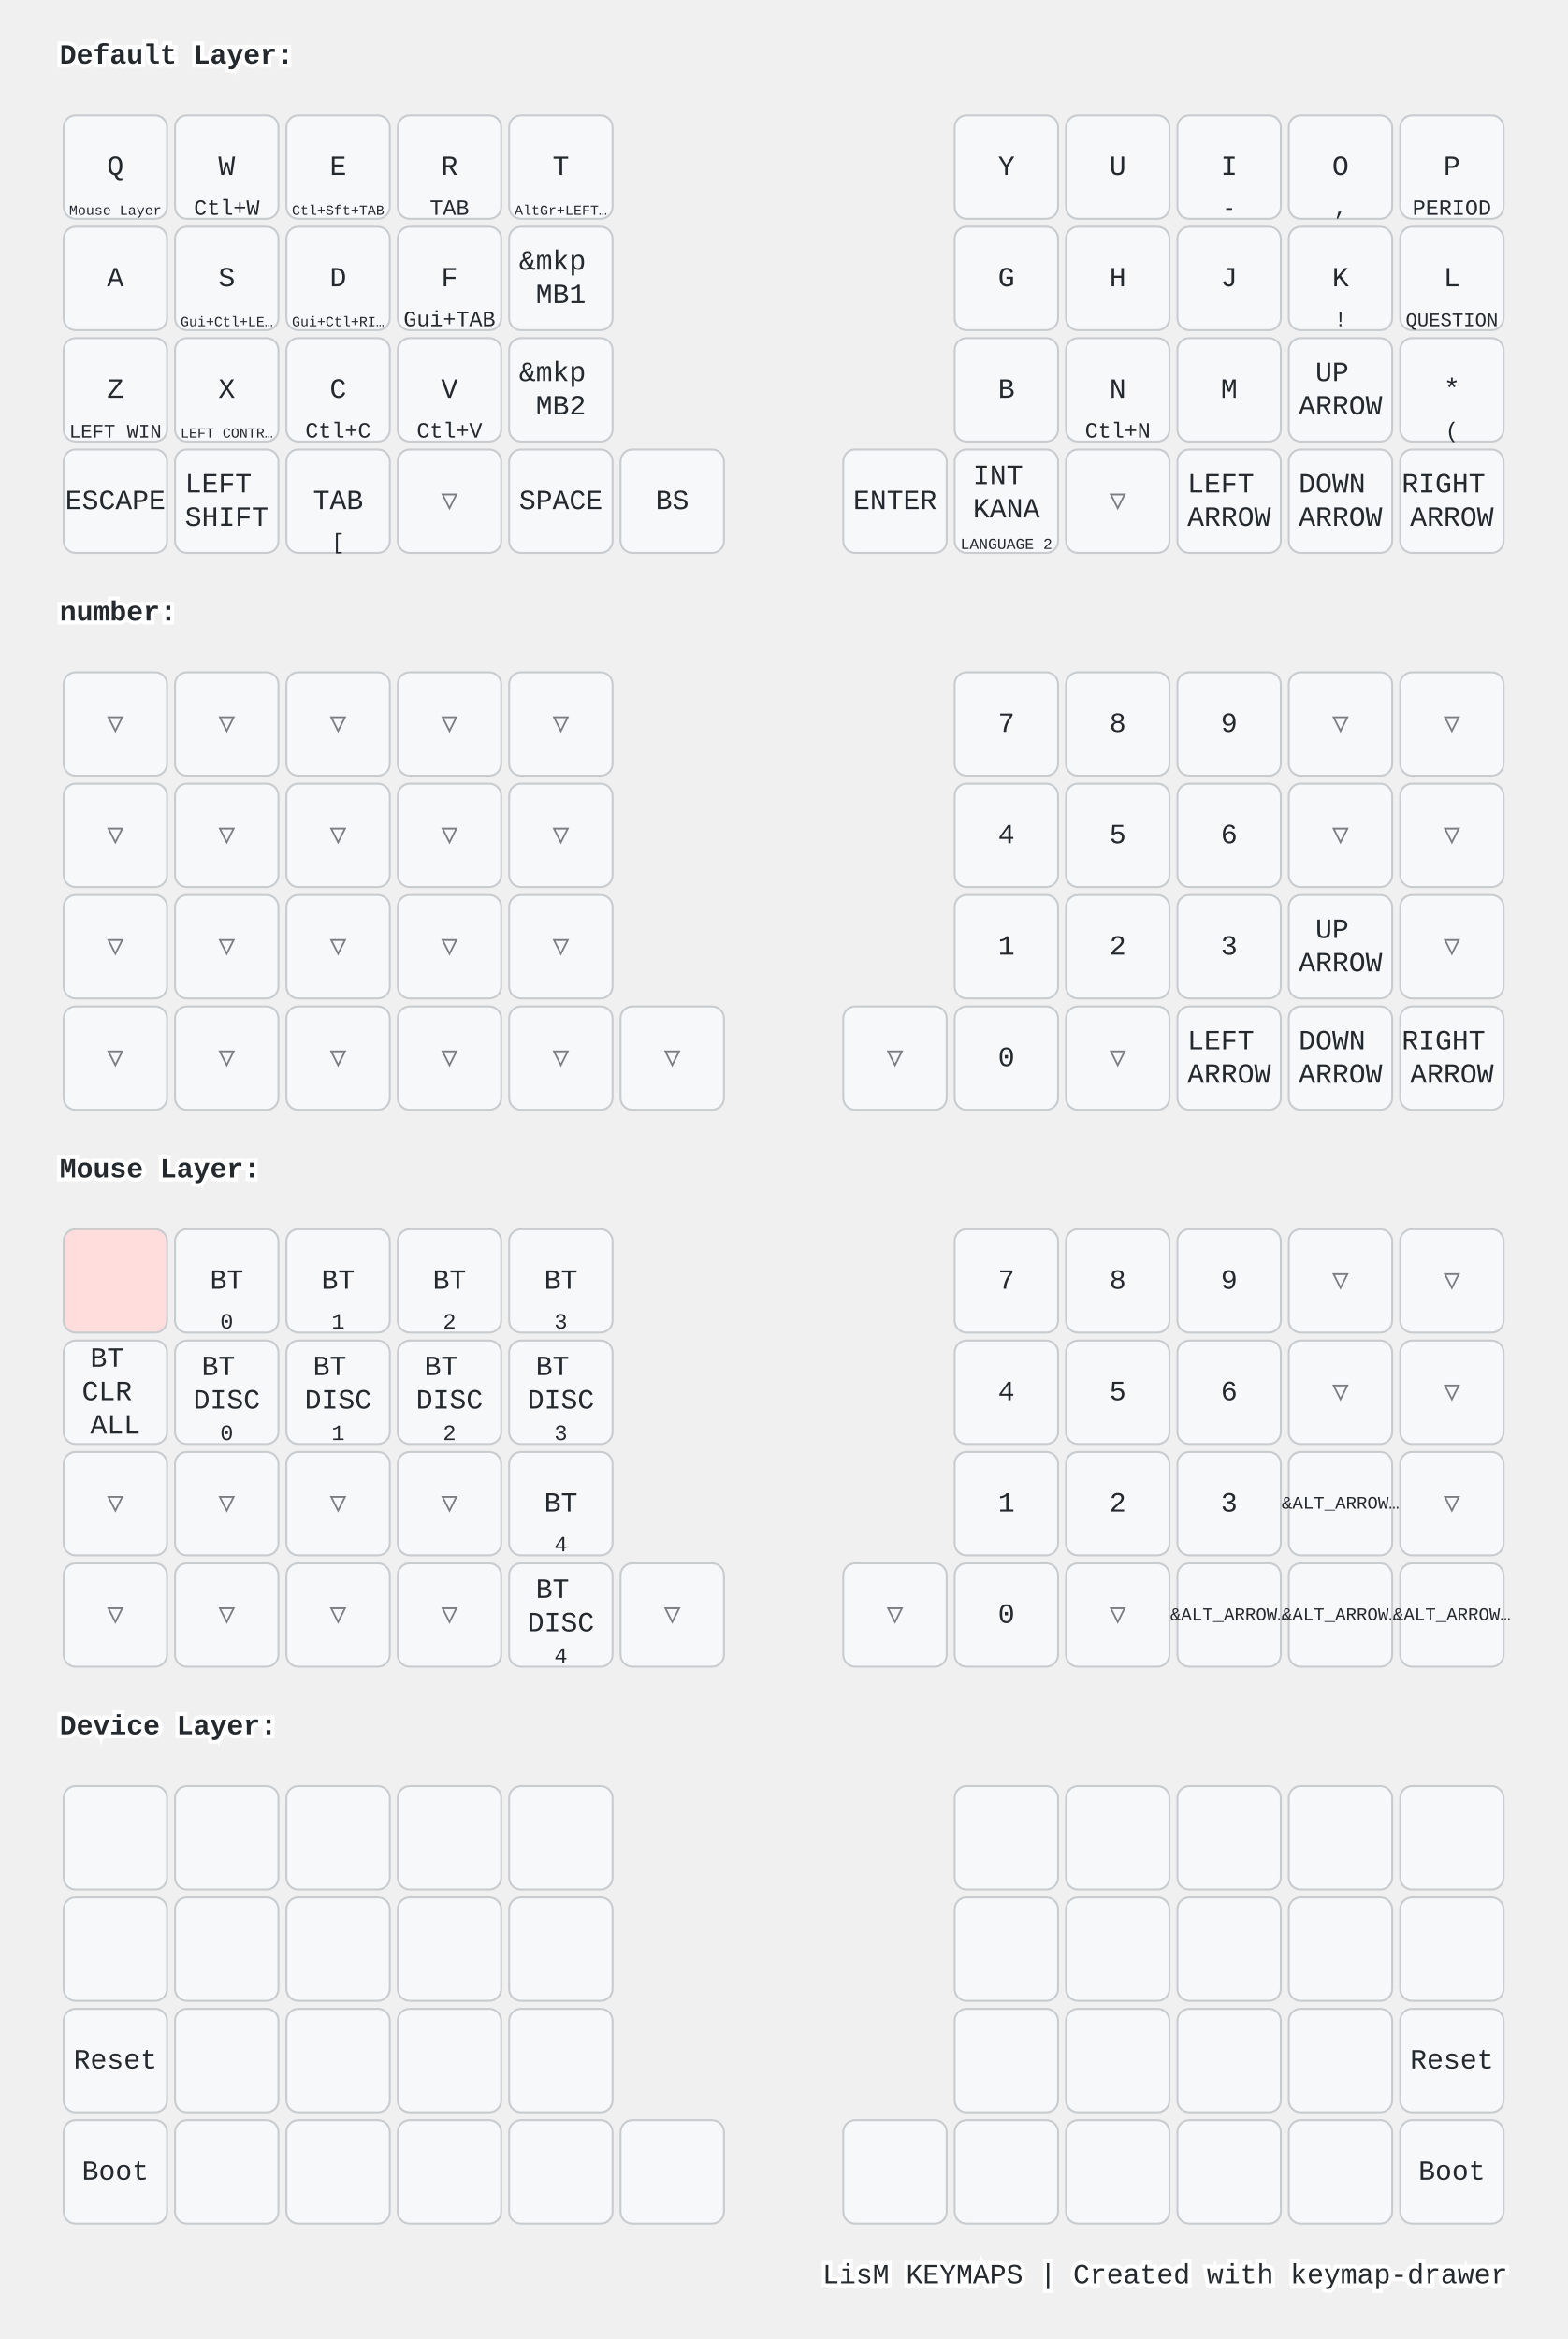
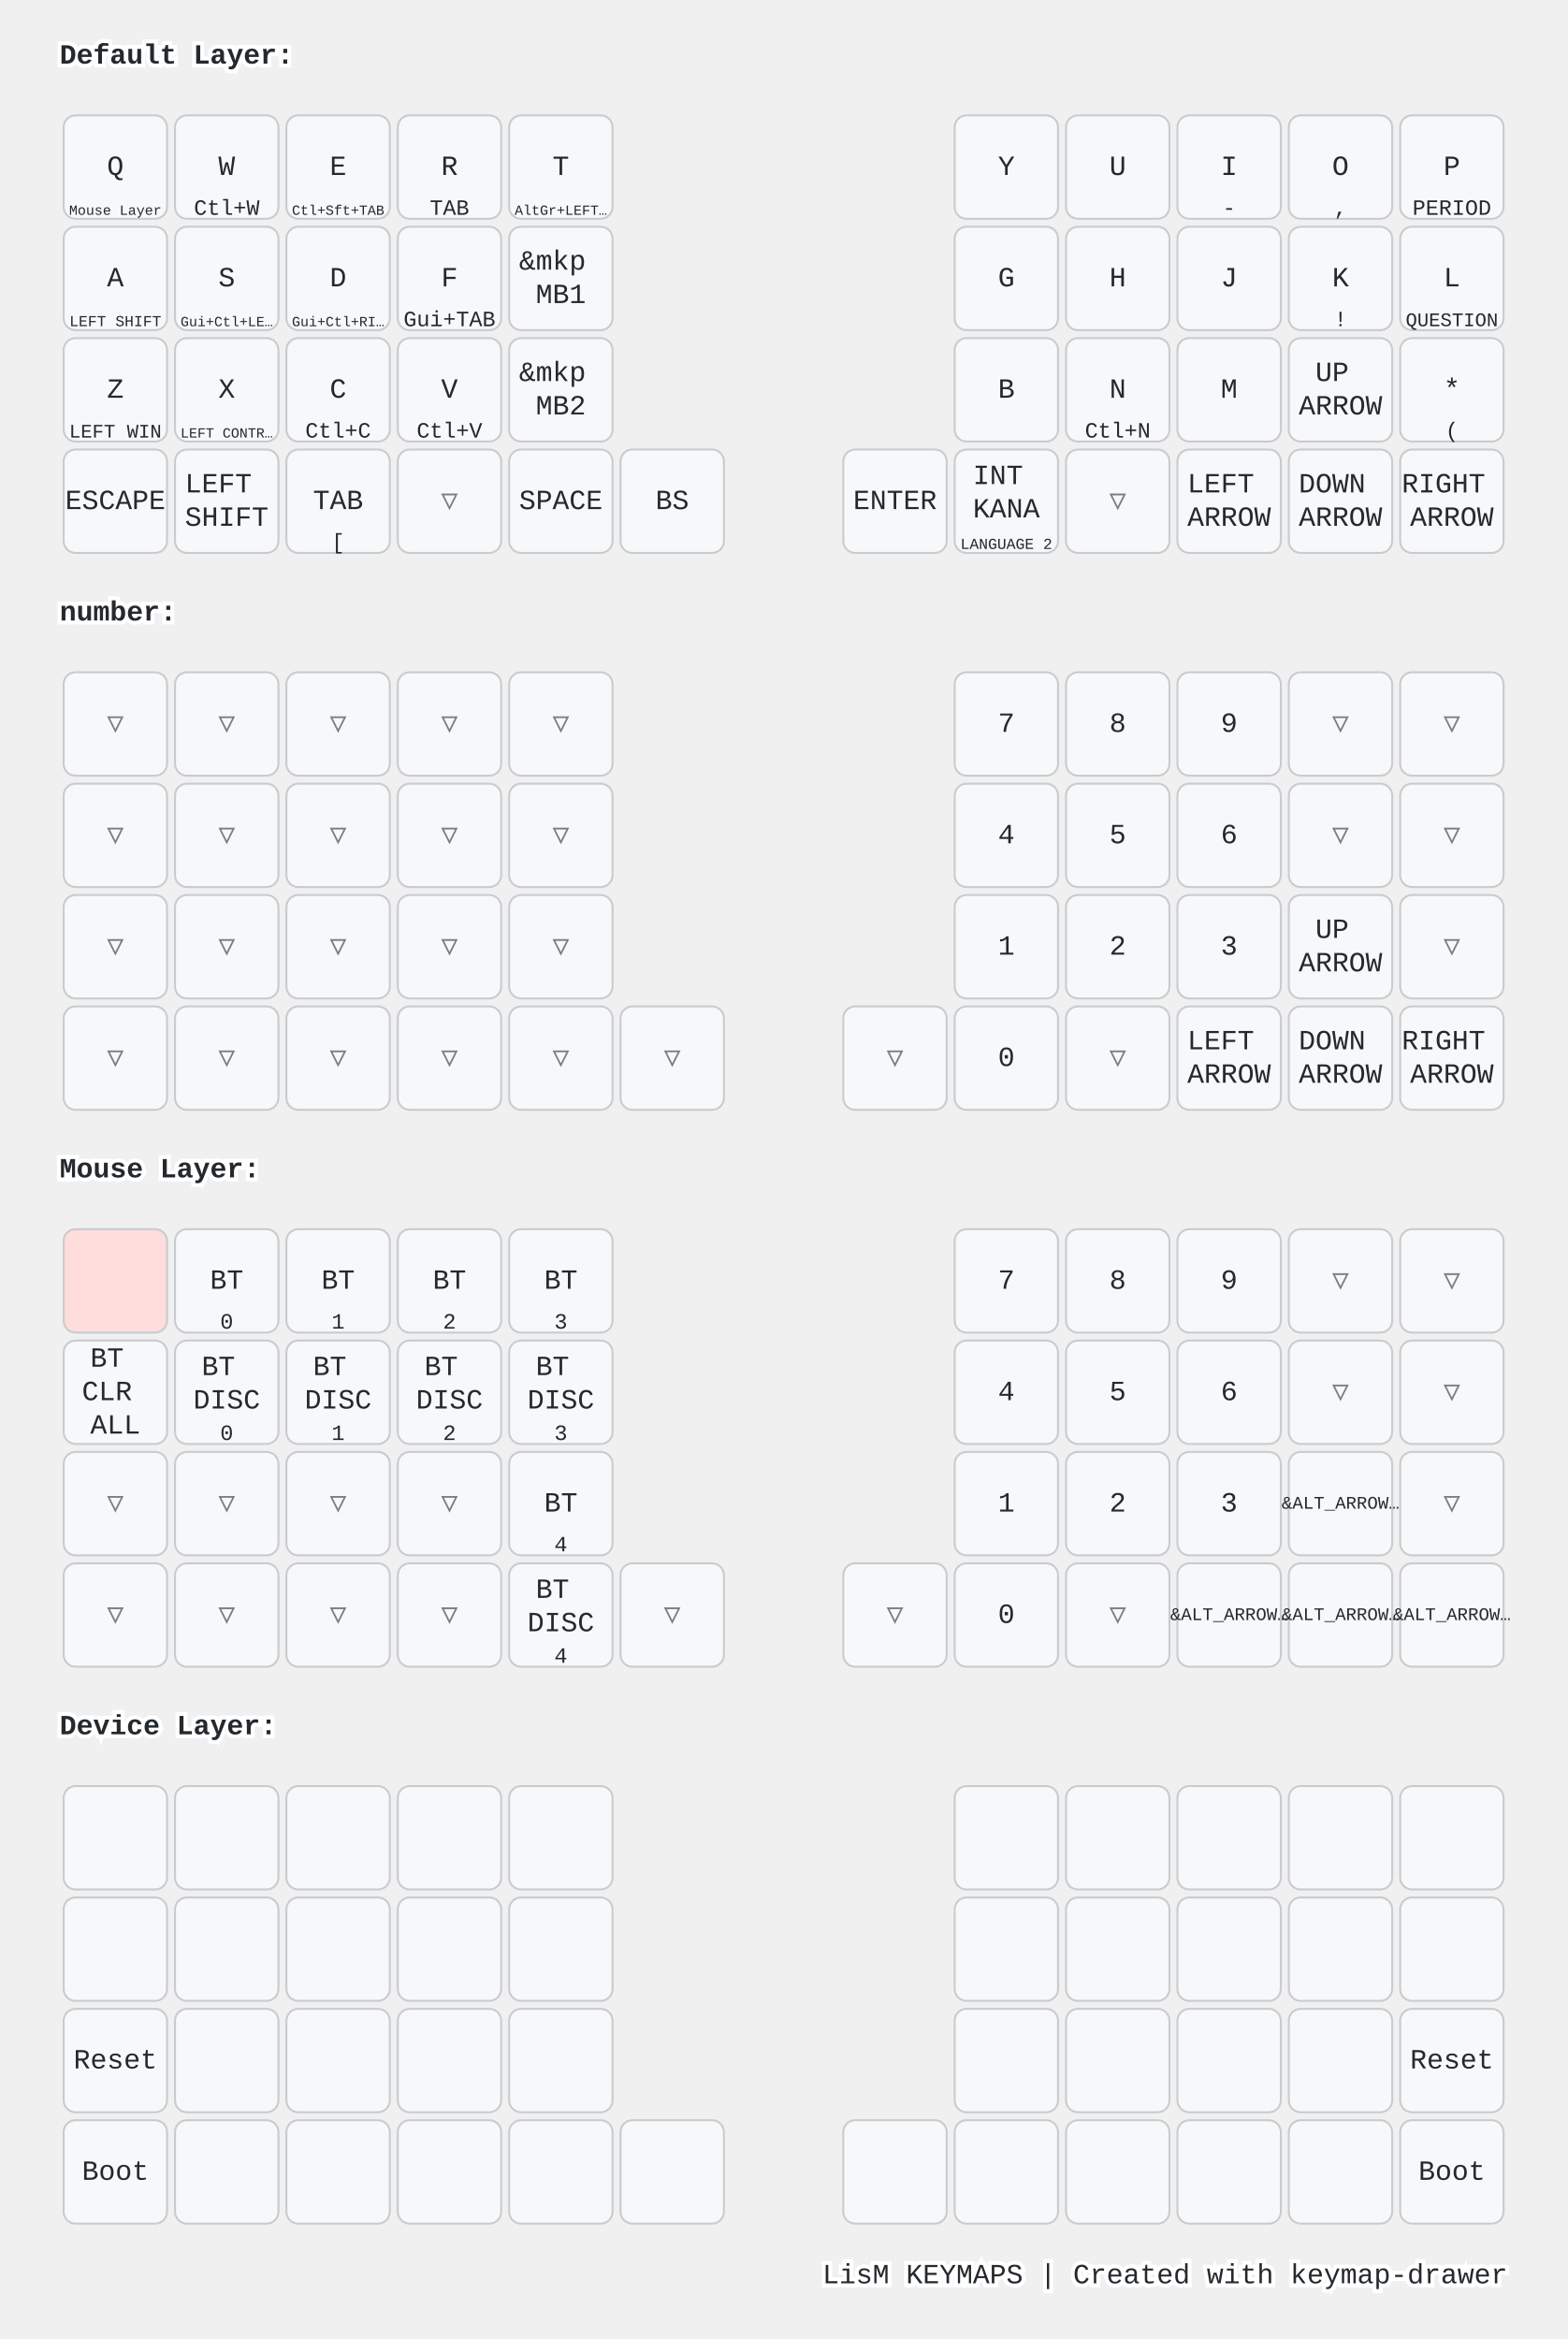
<svg xmlns="http://www.w3.org/2000/svg" width="788" height="1176" viewBox="0 0 788 1176" class="keymap">
  <style>/* inherit to force styles through use tags */
svg path {
    fill: inherit;
}

/* font and background color specifications */
svg.keymap {
    font-family: SFMono-Regular,Consolas,Liberation Mono,Menlo,monospace;
    font-size: 14px;
    font-kerning: normal;
    text-rendering: optimizeLegibility;
    fill: #24292e;
}

/* default key styling */
rect.key {
    fill: #f6f8fa;
}

rect.key, rect.combo {
    stroke: #c9cccf;
    stroke-width: 1;
}

/* default key side styling, only used is draw_key_sides is set */
rect.side {
    filter: brightness(90%);
}

/* color accent for combo boxes */
rect.combo, rect.combo-separate {
    fill: #cdf;
}

/* color accent for held keys */
rect.held, rect.combo.held {
    fill: #fdd;
}

/* color accent for ghost (optional) keys */
rect.ghost, rect.combo.ghost {
    stroke-dasharray: 4, 4;
    stroke-width: 2;
}

text {
    text-anchor: middle;
    dominant-baseline: middle;
}

/* styling for layer labels */
text.label {
    font-weight: bold;
    text-anchor: start;
    stroke: white;
    stroke-width: 4;
    paint-order: stroke;
}

/* styling for optional footer */
text.footer {
    text-anchor: end;
    dominant-baseline: auto;
    stroke: white;
    stroke-width: 4;
    paint-order: stroke;
}

/* styling for combo tap, and key non-tap label text */
text.combo, text.hold, text.shifted, text.left, text.right, text.tl, text.tr, text.bl, text.br {
    font-size: 11px;
}

text.hold, text.bl, text.br {
    text-anchor: middle;
    dominant-baseline: auto;
}

text.shifted, text.tl, text.tr {
    text-anchor: middle;
    dominant-baseline: hanging;
}

text.left, text.tl, text.bl {
    text-anchor: start;
}

text.right, text.tr, text.br {
    text-anchor: end;
}

text.layer-activator {
    text-decoration: underline;
}

/* styling for hold/shifted label text in combo box */
text.combo.hold, text.combo.shifted, text.combo.left, text.combo.right {
    font-size: 8px;
}

/* lighter symbol for transparent keys */
text.trans {
    fill: #7b7e81;
}

/* styling for combo dendrons */
path.combo {
    stroke-width: 1;
    stroke: gray;
    fill: none;
}

/* Start Tabler Icons Cleanup */
/* cannot use height/width with glyphs */
.icon-tabler &gt; path {
    fill: inherit;
    stroke: inherit;
    stroke-width: 2;
}
/* hide tabler's default box */
.icon-tabler &gt; path[stroke="none"][fill="none"] {
    visibility: hidden;
}
/* End Tabler Icons Cleanup */

@media (prefers-color-scheme: dark) {
svg.keymap { fill: #d1d6db; }
rect.key { fill: #3f4750; }
rect.key, rect.combo { stroke: #60666c; }
rect.combo, rect.combo-separate { fill: #1f3d7a; }
rect.held, rect.combo.held { fill: #854747; }
text.label, text.footer { stroke: black; }
text.trans { fill: #7e8184; }
path.combo { stroke: #7f7f7f; }

}</style>
  <g transform="translate(30, 0)" class="layer-Default Layer">
    <text x="0" y="28" class="label" id="Default-Layer">Default Layer:</text>
    <g transform="translate(0, 56)">
      <g transform="translate(28, 28)" class="key keypos-0">
        <rect rx="6" ry="6" x="-26" y="-26" width="52" height="52" class="key" />
        <text x="0" y="0" class="key tap">Q</text>
        <a href="#Mouse-Layer">
          <text x="0" y="24" class="key hold layer-activator">
            <tspan style="font-size: 64%">Mouse Layer</tspan>
          </text>
        </a>
      </g>
      <g transform="translate(84, 28)" class="key keypos-1">
        <rect rx="6" ry="6" x="-26" y="-26" width="52" height="52" class="key" />
        <text x="0" y="0" class="key tap">W</text>
        <text x="0" y="24" class="key hold">Ctl+W</text>
      </g>
      <g transform="translate(140, 28)" class="key keypos-2">
        <rect rx="6" ry="6" x="-26" y="-26" width="52" height="52" class="key" />
        <text x="0" y="0" class="key tap">E</text>
        <text x="0" y="24" class="key hold">
          <tspan style="font-size: 64%">Ctl+Sft+TAB</tspan>
        </text>
      </g>
      <g transform="translate(196, 28)" class="key keypos-3">
        <rect rx="6" ry="6" x="-26" y="-26" width="52" height="52" class="key" />
        <text x="0" y="0" class="key tap">R</text>
        <text x="0" y="24" class="key hold">TAB</text>
      </g>
      <g transform="translate(252, 28)" class="key keypos-4">
        <rect rx="6" ry="6" x="-26" y="-26" width="52" height="52" class="key" />
        <text x="0" y="0" class="key tap">T</text>
        <text x="0" y="24" class="key hold">
          <tspan style="font-size: 64%">AltGr+LEFT…</tspan>
        </text>
      </g>
      <g transform="translate(476, 28)" class="key keypos-5">
        <rect rx="6" ry="6" x="-26" y="-26" width="52" height="52" class="key" />
        <text x="0" y="0" class="key tap">Y</text>
      </g>
      <g transform="translate(532, 28)" class="key keypos-6">
        <rect rx="6" ry="6" x="-26" y="-26" width="52" height="52" class="key" />
        <text x="0" y="0" class="key tap">U</text>
      </g>
      <g transform="translate(588, 28)" class="key keypos-7">
        <rect rx="6" ry="6" x="-26" y="-26" width="52" height="52" class="key" />
        <text x="0" y="0" class="key tap">I</text>
        <text x="0" y="24" class="key hold">-</text>
      </g>
      <g transform="translate(644, 28)" class="key keypos-8">
        <rect rx="6" ry="6" x="-26" y="-26" width="52" height="52" class="key" />
        <text x="0" y="0" class="key tap">O</text>
        <text x="0" y="24" class="key hold">,</text>
      </g>
      <g transform="translate(700, 28)" class="key keypos-9">
        <rect rx="6" ry="6" x="-26" y="-26" width="52" height="52" class="key" />
        <text x="0" y="0" class="key tap">P</text>
        <text x="0" y="24" class="key hold">PERIOD</text>
      </g>
      <g transform="translate(28, 84)" class="key keypos-10">
        <rect rx="6" ry="6" x="-26" y="-26" width="52" height="52" class="key" />
        <text x="0" y="0" class="key tap">A</text>
+         <text x="0" y="24" class="key hold">
+           <tspan style="font-size: 70%">LEFT SHIFT</tspan>
+         </text>
      </g>
      <g transform="translate(84, 84)" class="key keypos-11">
        <rect rx="6" ry="6" x="-26" y="-26" width="52" height="52" class="key" />
        <text x="0" y="0" class="key tap">S</text>
        <text x="0" y="24" class="key hold">
          <tspan style="font-size: 64%">Gui+Ctl+LE…</tspan>
        </text>
      </g>
      <g transform="translate(140, 84)" class="key keypos-12">
        <rect rx="6" ry="6" x="-26" y="-26" width="52" height="52" class="key" />
        <text x="0" y="0" class="key tap">D</text>
        <text x="0" y="24" class="key hold">
          <tspan style="font-size: 64%">Gui+Ctl+RI…</tspan>
        </text>
      </g>
      <g transform="translate(196, 84)" class="key keypos-13">
        <rect rx="6" ry="6" x="-26" y="-26" width="52" height="52" class="key" />
        <text x="0" y="0" class="key tap">F</text>
        <text x="0" y="24" class="key hold">Gui+TAB</text>
      </g>
      <g transform="translate(252, 84)" class="key keypos-14">
        <rect rx="6" ry="6" x="-26" y="-26" width="52" height="52" class="key" />
        <text x="0" y="0" class="key tap">
          <tspan x="0" dy="-0.6em">&amp;mkp</tspan>
          <tspan x="0" dy="1.2em">MB1</tspan>
        </text>
      </g>
      <g transform="translate(476, 84)" class="key keypos-15">
        <rect rx="6" ry="6" x="-26" y="-26" width="52" height="52" class="key" />
        <text x="0" y="0" class="key tap">G</text>
      </g>
      <g transform="translate(532, 84)" class="key keypos-16">
        <rect rx="6" ry="6" x="-26" y="-26" width="52" height="52" class="key" />
        <text x="0" y="0" class="key tap">H</text>
      </g>
      <g transform="translate(588, 84)" class="key keypos-17">
        <rect rx="6" ry="6" x="-26" y="-26" width="52" height="52" class="key" />
        <text x="0" y="0" class="key tap">J</text>
      </g>
      <g transform="translate(644, 84)" class="key keypos-18">
        <rect rx="6" ry="6" x="-26" y="-26" width="52" height="52" class="key" />
        <text x="0" y="0" class="key tap">K</text>
        <text x="0" y="24" class="key hold">!</text>
      </g>
      <g transform="translate(700, 84)" class="key keypos-19">
        <rect rx="6" ry="6" x="-26" y="-26" width="52" height="52" class="key" />
        <text x="0" y="0" class="key tap">L</text>
        <text x="0" y="24" class="key hold">
          <tspan style="font-size: 88%">QUESTION</tspan>
        </text>
      </g>
      <g transform="translate(28, 140)" class="key keypos-20">
        <rect rx="6" ry="6" x="-26" y="-26" width="52" height="52" class="key" />
        <text x="0" y="0" class="key tap">Z</text>
        <text x="0" y="24" class="key hold">
          <tspan style="font-size: 88%">LEFT WIN</tspan>
        </text>
      </g>
      <g transform="translate(84, 140)" class="key keypos-21">
        <rect rx="6" ry="6" x="-26" y="-26" width="52" height="52" class="key" />
        <text x="0" y="0" class="key tap">X</text>
        <text x="0" y="24" class="key hold">
          <tspan style="font-size: 64%">LEFT CONTR…</tspan>
        </text>
      </g>
      <g transform="translate(140, 140)" class="key keypos-22">
        <rect rx="6" ry="6" x="-26" y="-26" width="52" height="52" class="key" />
        <text x="0" y="0" class="key tap">C</text>
        <text x="0" y="24" class="key hold">Ctl+C</text>
      </g>
      <g transform="translate(196, 140)" class="key keypos-23">
        <rect rx="6" ry="6" x="-26" y="-26" width="52" height="52" class="key" />
        <text x="0" y="0" class="key tap">V</text>
        <text x="0" y="24" class="key hold">Ctl+V</text>
      </g>
      <g transform="translate(252, 140)" class="key keypos-24">
        <rect rx="6" ry="6" x="-26" y="-26" width="52" height="52" class="key" />
        <text x="0" y="0" class="key tap">
          <tspan x="0" dy="-0.6em">&amp;mkp</tspan>
          <tspan x="0" dy="1.2em">MB2</tspan>
        </text>
      </g>
      <g transform="translate(476, 140)" class="key keypos-25">
        <rect rx="6" ry="6" x="-26" y="-26" width="52" height="52" class="key" />
        <text x="0" y="0" class="key tap">B</text>
      </g>
      <g transform="translate(532, 140)" class="key keypos-26">
        <rect rx="6" ry="6" x="-26" y="-26" width="52" height="52" class="key" />
        <text x="0" y="0" class="key tap">N</text>
        <text x="0" y="24" class="key hold">Ctl+N</text>
      </g>
      <g transform="translate(588, 140)" class="key keypos-27">
        <rect rx="6" ry="6" x="-26" y="-26" width="52" height="52" class="key" />
        <text x="0" y="0" class="key tap">M</text>
      </g>
      <g transform="translate(644, 140)" class="key keypos-28">
        <rect rx="6" ry="6" x="-26" y="-26" width="52" height="52" class="key" />
        <text x="0" y="0" class="key tap">
          <tspan x="0" dy="-0.6em">UP</tspan>
          <tspan x="0" dy="1.2em">ARROW</tspan>
        </text>
      </g>
      <g transform="translate(700, 140)" class="key keypos-29">
        <rect rx="6" ry="6" x="-26" y="-26" width="52" height="52" class="key" />
        <text x="0" y="0" class="key tap">*</text>
        <text x="0" y="24" class="key hold">(</text>
      </g>
      <g transform="translate(28, 196)" class="key keypos-30">
        <rect rx="6" ry="6" x="-26" y="-26" width="52" height="52" class="key" />
        <text x="0" y="0" class="key tap">ESCAPE</text>
      </g>
      <g transform="translate(84, 196)" class="key keypos-31">
        <rect rx="6" ry="6" x="-26" y="-26" width="52" height="52" class="key" />
        <text x="0" y="0" class="key tap">
          <tspan x="0" dy="-0.6em">LEFT</tspan>
          <tspan x="0" dy="1.2em">SHIFT</tspan>
        </text>
      </g>
      <g transform="translate(140, 196)" class="key keypos-32">
        <rect rx="6" ry="6" x="-26" y="-26" width="52" height="52" class="key" />
        <text x="0" y="0" class="key tap">TAB</text>
        <text x="0" y="24" class="key hold">[</text>
      </g>
      <g transform="translate(196, 196)" class="key trans keypos-33">
        <rect rx="6" ry="6" x="-26" y="-26" width="52" height="52" class="key trans" />
        <text x="0" y="0" class="key trans tap">▽</text>
      </g>
      <g transform="translate(252, 196)" class="key keypos-34">
        <rect rx="6" ry="6" x="-26" y="-26" width="52" height="52" class="key" />
        <text x="0" y="0" class="key tap">SPACE</text>
      </g>
      <g transform="translate(308, 196)" class="key keypos-35">
        <rect rx="6" ry="6" x="-26" y="-26" width="52" height="52" class="key" />
        <text x="0" y="0" class="key tap">BS</text>
      </g>
      <g transform="translate(420, 196)" class="key keypos-36">
        <rect rx="6" ry="6" x="-26" y="-26" width="52" height="52" class="key" />
        <text x="0" y="0" class="key tap">ENTER</text>
      </g>
      <g transform="translate(476, 196)" class="key keypos-37">
        <rect rx="6" ry="6" x="-26" y="-26" width="52" height="52" class="key" />
        <text x="0" y="0" class="key tap">
          <tspan x="0" dy="-0.9em">INT</tspan>
          <tspan x="0" dy="1.2em">KANA</tspan>
        </text>
        <text x="0" y="24" class="key hold">
          <tspan style="font-size: 70%">LANGUAGE 2</tspan>
        </text>
      </g>
      <g transform="translate(532, 196)" class="key trans keypos-38">
        <rect rx="6" ry="6" x="-26" y="-26" width="52" height="52" class="key trans" />
        <text x="0" y="0" class="key trans tap">▽</text>
      </g>
      <g transform="translate(588, 196)" class="key keypos-39">
        <rect rx="6" ry="6" x="-26" y="-26" width="52" height="52" class="key" />
        <text x="0" y="0" class="key tap">
          <tspan x="0" dy="-0.6em">LEFT</tspan>
          <tspan x="0" dy="1.2em">ARROW</tspan>
        </text>
      </g>
      <g transform="translate(644, 196)" class="key keypos-40">
        <rect rx="6" ry="6" x="-26" y="-26" width="52" height="52" class="key" />
        <text x="0" y="0" class="key tap">
          <tspan x="0" dy="-0.6em">DOWN</tspan>
          <tspan x="0" dy="1.2em">ARROW</tspan>
        </text>
      </g>
      <g transform="translate(700, 196)" class="key keypos-41">
        <rect rx="6" ry="6" x="-26" y="-26" width="52" height="52" class="key" />
        <text x="0" y="0" class="key tap">
          <tspan x="0" dy="-0.6em">RIGHT</tspan>
          <tspan x="0" dy="1.2em">ARROW</tspan>
        </text>
      </g>
    </g>
  </g>
  <g transform="translate(30, 280)" class="layer-number">
    <text x="0" y="28" class="label" id="number">number:</text>
    <g transform="translate(0, 56)">
      <g transform="translate(28, 28)" class="key trans keypos-0">
        <rect rx="6" ry="6" x="-26" y="-26" width="52" height="52" class="key trans" />
        <text x="0" y="0" class="key trans tap">▽</text>
      </g>
      <g transform="translate(84, 28)" class="key trans keypos-1">
        <rect rx="6" ry="6" x="-26" y="-26" width="52" height="52" class="key trans" />
        <text x="0" y="0" class="key trans tap">▽</text>
      </g>
      <g transform="translate(140, 28)" class="key trans keypos-2">
        <rect rx="6" ry="6" x="-26" y="-26" width="52" height="52" class="key trans" />
        <text x="0" y="0" class="key trans tap">▽</text>
      </g>
      <g transform="translate(196, 28)" class="key trans keypos-3">
        <rect rx="6" ry="6" x="-26" y="-26" width="52" height="52" class="key trans" />
        <text x="0" y="0" class="key trans tap">▽</text>
      </g>
      <g transform="translate(252, 28)" class="key trans keypos-4">
        <rect rx="6" ry="6" x="-26" y="-26" width="52" height="52" class="key trans" />
        <text x="0" y="0" class="key trans tap">▽</text>
      </g>
      <g transform="translate(476, 28)" class="key keypos-5">
        <rect rx="6" ry="6" x="-26" y="-26" width="52" height="52" class="key" />
        <text x="0" y="0" class="key tap">7</text>
      </g>
      <g transform="translate(532, 28)" class="key keypos-6">
        <rect rx="6" ry="6" x="-26" y="-26" width="52" height="52" class="key" />
        <text x="0" y="0" class="key tap">8</text>
      </g>
      <g transform="translate(588, 28)" class="key keypos-7">
        <rect rx="6" ry="6" x="-26" y="-26" width="52" height="52" class="key" />
        <text x="0" y="0" class="key tap">9</text>
      </g>
      <g transform="translate(644, 28)" class="key trans keypos-8">
        <rect rx="6" ry="6" x="-26" y="-26" width="52" height="52" class="key trans" />
        <text x="0" y="0" class="key trans tap">▽</text>
      </g>
      <g transform="translate(700, 28)" class="key trans keypos-9">
        <rect rx="6" ry="6" x="-26" y="-26" width="52" height="52" class="key trans" />
        <text x="0" y="0" class="key trans tap">▽</text>
      </g>
      <g transform="translate(28, 84)" class="key trans keypos-10">
        <rect rx="6" ry="6" x="-26" y="-26" width="52" height="52" class="key trans" />
        <text x="0" y="0" class="key trans tap">▽</text>
      </g>
      <g transform="translate(84, 84)" class="key trans keypos-11">
        <rect rx="6" ry="6" x="-26" y="-26" width="52" height="52" class="key trans" />
        <text x="0" y="0" class="key trans tap">▽</text>
      </g>
      <g transform="translate(140, 84)" class="key trans keypos-12">
        <rect rx="6" ry="6" x="-26" y="-26" width="52" height="52" class="key trans" />
        <text x="0" y="0" class="key trans tap">▽</text>
      </g>
      <g transform="translate(196, 84)" class="key trans keypos-13">
        <rect rx="6" ry="6" x="-26" y="-26" width="52" height="52" class="key trans" />
        <text x="0" y="0" class="key trans tap">▽</text>
      </g>
      <g transform="translate(252, 84)" class="key trans keypos-14">
        <rect rx="6" ry="6" x="-26" y="-26" width="52" height="52" class="key trans" />
        <text x="0" y="0" class="key trans tap">▽</text>
      </g>
      <g transform="translate(476, 84)" class="key keypos-15">
        <rect rx="6" ry="6" x="-26" y="-26" width="52" height="52" class="key" />
        <text x="0" y="0" class="key tap">4</text>
      </g>
      <g transform="translate(532, 84)" class="key keypos-16">
        <rect rx="6" ry="6" x="-26" y="-26" width="52" height="52" class="key" />
        <text x="0" y="0" class="key tap">5</text>
      </g>
      <g transform="translate(588, 84)" class="key keypos-17">
        <rect rx="6" ry="6" x="-26" y="-26" width="52" height="52" class="key" />
        <text x="0" y="0" class="key tap">6</text>
      </g>
      <g transform="translate(644, 84)" class="key trans keypos-18">
        <rect rx="6" ry="6" x="-26" y="-26" width="52" height="52" class="key trans" />
        <text x="0" y="0" class="key trans tap">▽</text>
      </g>
      <g transform="translate(700, 84)" class="key trans keypos-19">
        <rect rx="6" ry="6" x="-26" y="-26" width="52" height="52" class="key trans" />
        <text x="0" y="0" class="key trans tap">▽</text>
      </g>
      <g transform="translate(28, 140)" class="key trans keypos-20">
        <rect rx="6" ry="6" x="-26" y="-26" width="52" height="52" class="key trans" />
        <text x="0" y="0" class="key trans tap">▽</text>
      </g>
      <g transform="translate(84, 140)" class="key trans keypos-21">
        <rect rx="6" ry="6" x="-26" y="-26" width="52" height="52" class="key trans" />
        <text x="0" y="0" class="key trans tap">▽</text>
      </g>
      <g transform="translate(140, 140)" class="key trans keypos-22">
        <rect rx="6" ry="6" x="-26" y="-26" width="52" height="52" class="key trans" />
        <text x="0" y="0" class="key trans tap">▽</text>
      </g>
      <g transform="translate(196, 140)" class="key trans keypos-23">
        <rect rx="6" ry="6" x="-26" y="-26" width="52" height="52" class="key trans" />
        <text x="0" y="0" class="key trans tap">▽</text>
      </g>
      <g transform="translate(252, 140)" class="key trans keypos-24">
        <rect rx="6" ry="6" x="-26" y="-26" width="52" height="52" class="key trans" />
        <text x="0" y="0" class="key trans tap">▽</text>
      </g>
      <g transform="translate(476, 140)" class="key keypos-25">
        <rect rx="6" ry="6" x="-26" y="-26" width="52" height="52" class="key" />
        <text x="0" y="0" class="key tap">1</text>
      </g>
      <g transform="translate(532, 140)" class="key keypos-26">
        <rect rx="6" ry="6" x="-26" y="-26" width="52" height="52" class="key" />
        <text x="0" y="0" class="key tap">2</text>
      </g>
      <g transform="translate(588, 140)" class="key keypos-27">
        <rect rx="6" ry="6" x="-26" y="-26" width="52" height="52" class="key" />
        <text x="0" y="0" class="key tap">3</text>
      </g>
      <g transform="translate(644, 140)" class="key keypos-28">
        <rect rx="6" ry="6" x="-26" y="-26" width="52" height="52" class="key" />
        <text x="0" y="0" class="key tap">
          <tspan x="0" dy="-0.6em">UP</tspan>
          <tspan x="0" dy="1.2em">ARROW</tspan>
        </text>
      </g>
      <g transform="translate(700, 140)" class="key trans keypos-29">
        <rect rx="6" ry="6" x="-26" y="-26" width="52" height="52" class="key trans" />
        <text x="0" y="0" class="key trans tap">▽</text>
      </g>
      <g transform="translate(28, 196)" class="key trans keypos-30">
        <rect rx="6" ry="6" x="-26" y="-26" width="52" height="52" class="key trans" />
        <text x="0" y="0" class="key trans tap">▽</text>
      </g>
      <g transform="translate(84, 196)" class="key trans keypos-31">
        <rect rx="6" ry="6" x="-26" y="-26" width="52" height="52" class="key trans" />
        <text x="0" y="0" class="key trans tap">▽</text>
      </g>
      <g transform="translate(140, 196)" class="key trans keypos-32">
        <rect rx="6" ry="6" x="-26" y="-26" width="52" height="52" class="key trans" />
        <text x="0" y="0" class="key trans tap">▽</text>
      </g>
      <g transform="translate(196, 196)" class="key trans keypos-33">
        <rect rx="6" ry="6" x="-26" y="-26" width="52" height="52" class="key trans" />
        <text x="0" y="0" class="key trans tap">▽</text>
      </g>
      <g transform="translate(252, 196)" class="key trans keypos-34">
        <rect rx="6" ry="6" x="-26" y="-26" width="52" height="52" class="key trans" />
        <text x="0" y="0" class="key trans tap">▽</text>
      </g>
      <g transform="translate(308, 196)" class="key trans keypos-35">
        <rect rx="6" ry="6" x="-26" y="-26" width="52" height="52" class="key trans" />
        <text x="0" y="0" class="key trans tap">▽</text>
      </g>
      <g transform="translate(420, 196)" class="key trans keypos-36">
        <rect rx="6" ry="6" x="-26" y="-26" width="52" height="52" class="key trans" />
        <text x="0" y="0" class="key trans tap">▽</text>
      </g>
      <g transform="translate(476, 196)" class="key keypos-37">
        <rect rx="6" ry="6" x="-26" y="-26" width="52" height="52" class="key" />
        <text x="0" y="0" class="key tap">0</text>
      </g>
      <g transform="translate(532, 196)" class="key trans keypos-38">
        <rect rx="6" ry="6" x="-26" y="-26" width="52" height="52" class="key trans" />
        <text x="0" y="0" class="key trans tap">▽</text>
      </g>
      <g transform="translate(588, 196)" class="key keypos-39">
        <rect rx="6" ry="6" x="-26" y="-26" width="52" height="52" class="key" />
        <text x="0" y="0" class="key tap">
          <tspan x="0" dy="-0.6em">LEFT</tspan>
          <tspan x="0" dy="1.2em">ARROW</tspan>
        </text>
      </g>
      <g transform="translate(644, 196)" class="key keypos-40">
        <rect rx="6" ry="6" x="-26" y="-26" width="52" height="52" class="key" />
        <text x="0" y="0" class="key tap">
          <tspan x="0" dy="-0.6em">DOWN</tspan>
          <tspan x="0" dy="1.2em">ARROW</tspan>
        </text>
      </g>
      <g transform="translate(700, 196)" class="key keypos-41">
        <rect rx="6" ry="6" x="-26" y="-26" width="52" height="52" class="key" />
        <text x="0" y="0" class="key tap">
          <tspan x="0" dy="-0.6em">RIGHT</tspan>
          <tspan x="0" dy="1.2em">ARROW</tspan>
        </text>
      </g>
    </g>
  </g>
  <g transform="translate(30, 560)" class="layer-Mouse Layer">
    <text x="0" y="28" class="label" id="Mouse-Layer">Mouse Layer:</text>
    <g transform="translate(0, 56)">
      <g transform="translate(28, 28)" class="key held keypos-0">
        <rect rx="6" ry="6" x="-26" y="-26" width="52" height="52" class="key held" />
      </g>
      <g transform="translate(84, 28)" class="key keypos-1">
        <rect rx="6" ry="6" x="-26" y="-26" width="52" height="52" class="key" />
        <text x="0" y="0" class="key tap">BT</text>
        <text x="0" y="24" class="key hold">0</text>
      </g>
      <g transform="translate(140, 28)" class="key keypos-2">
        <rect rx="6" ry="6" x="-26" y="-26" width="52" height="52" class="key" />
        <text x="0" y="0" class="key tap">BT</text>
        <text x="0" y="24" class="key hold">1</text>
      </g>
      <g transform="translate(196, 28)" class="key keypos-3">
        <rect rx="6" ry="6" x="-26" y="-26" width="52" height="52" class="key" />
        <text x="0" y="0" class="key tap">BT</text>
        <text x="0" y="24" class="key hold">2</text>
      </g>
      <g transform="translate(252, 28)" class="key keypos-4">
        <rect rx="6" ry="6" x="-26" y="-26" width="52" height="52" class="key" />
        <text x="0" y="0" class="key tap">BT</text>
        <text x="0" y="24" class="key hold">3</text>
      </g>
      <g transform="translate(476, 28)" class="key keypos-5">
        <rect rx="6" ry="6" x="-26" y="-26" width="52" height="52" class="key" />
        <text x="0" y="0" class="key tap">7</text>
      </g>
      <g transform="translate(532, 28)" class="key keypos-6">
        <rect rx="6" ry="6" x="-26" y="-26" width="52" height="52" class="key" />
        <text x="0" y="0" class="key tap">8</text>
      </g>
      <g transform="translate(588, 28)" class="key keypos-7">
        <rect rx="6" ry="6" x="-26" y="-26" width="52" height="52" class="key" />
        <text x="0" y="0" class="key tap">9</text>
      </g>
      <g transform="translate(644, 28)" class="key trans keypos-8">
        <rect rx="6" ry="6" x="-26" y="-26" width="52" height="52" class="key trans" />
        <text x="0" y="0" class="key trans tap">▽</text>
      </g>
      <g transform="translate(700, 28)" class="key trans keypos-9">
        <rect rx="6" ry="6" x="-26" y="-26" width="52" height="52" class="key trans" />
        <text x="0" y="0" class="key trans tap">▽</text>
      </g>
      <g transform="translate(28, 84)" class="key keypos-10">
        <rect rx="6" ry="6" x="-26" y="-26" width="52" height="52" class="key" />
        <text x="0" y="0" class="key tap">
          <tspan x="0" dy="-1.2em">BT</tspan>
          <tspan x="0" dy="1.2em">CLR</tspan>
          <tspan x="0" dy="1.2em">ALL</tspan>
        </text>
      </g>
      <g transform="translate(84, 84)" class="key keypos-11">
        <rect rx="6" ry="6" x="-26" y="-26" width="52" height="52" class="key" />
        <text x="0" y="0" class="key tap">
          <tspan x="0" dy="-0.9em">BT</tspan>
          <tspan x="0" dy="1.2em">DISC</tspan>
        </text>
        <text x="0" y="24" class="key hold">0</text>
      </g>
      <g transform="translate(140, 84)" class="key keypos-12">
        <rect rx="6" ry="6" x="-26" y="-26" width="52" height="52" class="key" />
        <text x="0" y="0" class="key tap">
          <tspan x="0" dy="-0.9em">BT</tspan>
          <tspan x="0" dy="1.2em">DISC</tspan>
        </text>
        <text x="0" y="24" class="key hold">1</text>
      </g>
      <g transform="translate(196, 84)" class="key keypos-13">
        <rect rx="6" ry="6" x="-26" y="-26" width="52" height="52" class="key" />
        <text x="0" y="0" class="key tap">
          <tspan x="0" dy="-0.9em">BT</tspan>
          <tspan x="0" dy="1.2em">DISC</tspan>
        </text>
        <text x="0" y="24" class="key hold">2</text>
      </g>
      <g transform="translate(252, 84)" class="key keypos-14">
        <rect rx="6" ry="6" x="-26" y="-26" width="52" height="52" class="key" />
        <text x="0" y="0" class="key tap">
          <tspan x="0" dy="-0.9em">BT</tspan>
          <tspan x="0" dy="1.2em">DISC</tspan>
        </text>
        <text x="0" y="24" class="key hold">3</text>
      </g>
      <g transform="translate(476, 84)" class="key keypos-15">
        <rect rx="6" ry="6" x="-26" y="-26" width="52" height="52" class="key" />
        <text x="0" y="0" class="key tap">4</text>
      </g>
      <g transform="translate(532, 84)" class="key keypos-16">
        <rect rx="6" ry="6" x="-26" y="-26" width="52" height="52" class="key" />
        <text x="0" y="0" class="key tap">5</text>
      </g>
      <g transform="translate(588, 84)" class="key keypos-17">
        <rect rx="6" ry="6" x="-26" y="-26" width="52" height="52" class="key" />
        <text x="0" y="0" class="key tap">6</text>
      </g>
      <g transform="translate(644, 84)" class="key trans keypos-18">
        <rect rx="6" ry="6" x="-26" y="-26" width="52" height="52" class="key trans" />
        <text x="0" y="0" class="key trans tap">▽</text>
      </g>
      <g transform="translate(700, 84)" class="key trans keypos-19">
        <rect rx="6" ry="6" x="-26" y="-26" width="52" height="52" class="key trans" />
        <text x="0" y="0" class="key trans tap">▽</text>
      </g>
      <g transform="translate(28, 140)" class="key trans keypos-20">
        <rect rx="6" ry="6" x="-26" y="-26" width="52" height="52" class="key trans" />
        <text x="0" y="0" class="key trans tap">▽</text>
      </g>
      <g transform="translate(84, 140)" class="key trans keypos-21">
        <rect rx="6" ry="6" x="-26" y="-26" width="52" height="52" class="key trans" />
        <text x="0" y="0" class="key trans tap">▽</text>
      </g>
      <g transform="translate(140, 140)" class="key trans keypos-22">
        <rect rx="6" ry="6" x="-26" y="-26" width="52" height="52" class="key trans" />
        <text x="0" y="0" class="key trans tap">▽</text>
      </g>
      <g transform="translate(196, 140)" class="key trans keypos-23">
        <rect rx="6" ry="6" x="-26" y="-26" width="52" height="52" class="key trans" />
        <text x="0" y="0" class="key trans tap">▽</text>
      </g>
      <g transform="translate(252, 140)" class="key keypos-24">
        <rect rx="6" ry="6" x="-26" y="-26" width="52" height="52" class="key" />
        <text x="0" y="0" class="key tap">BT</text>
        <text x="0" y="24" class="key hold">4</text>
      </g>
      <g transform="translate(476, 140)" class="key keypos-25">
        <rect rx="6" ry="6" x="-26" y="-26" width="52" height="52" class="key" />
        <text x="0" y="0" class="key tap">1</text>
      </g>
      <g transform="translate(532, 140)" class="key keypos-26">
        <rect rx="6" ry="6" x="-26" y="-26" width="52" height="52" class="key" />
        <text x="0" y="0" class="key tap">2</text>
      </g>
      <g transform="translate(588, 140)" class="key keypos-27">
        <rect rx="6" ry="6" x="-26" y="-26" width="52" height="52" class="key" />
        <text x="0" y="0" class="key tap">3</text>
      </g>
      <g transform="translate(644, 140)" class="key keypos-28">
        <rect rx="6" ry="6" x="-26" y="-26" width="52" height="52" class="key" />
        <text x="0" y="0" class="key tap">
          <tspan style="font-size: 64%">&amp;ALT_ARROW…</tspan>
        </text>
      </g>
      <g transform="translate(700, 140)" class="key trans keypos-29">
        <rect rx="6" ry="6" x="-26" y="-26" width="52" height="52" class="key trans" />
        <text x="0" y="0" class="key trans tap">▽</text>
      </g>
      <g transform="translate(28, 196)" class="key trans keypos-30">
        <rect rx="6" ry="6" x="-26" y="-26" width="52" height="52" class="key trans" />
        <text x="0" y="0" class="key trans tap">▽</text>
      </g>
      <g transform="translate(84, 196)" class="key trans keypos-31">
        <rect rx="6" ry="6" x="-26" y="-26" width="52" height="52" class="key trans" />
        <text x="0" y="0" class="key trans tap">▽</text>
      </g>
      <g transform="translate(140, 196)" class="key trans keypos-32">
        <rect rx="6" ry="6" x="-26" y="-26" width="52" height="52" class="key trans" />
        <text x="0" y="0" class="key trans tap">▽</text>
      </g>
      <g transform="translate(196, 196)" class="key trans keypos-33">
        <rect rx="6" ry="6" x="-26" y="-26" width="52" height="52" class="key trans" />
        <text x="0" y="0" class="key trans tap">▽</text>
      </g>
      <g transform="translate(252, 196)" class="key keypos-34">
        <rect rx="6" ry="6" x="-26" y="-26" width="52" height="52" class="key" />
        <text x="0" y="0" class="key tap">
          <tspan x="0" dy="-0.9em">BT</tspan>
          <tspan x="0" dy="1.2em">DISC</tspan>
        </text>
        <text x="0" y="24" class="key hold">4</text>
      </g>
      <g transform="translate(308, 196)" class="key trans keypos-35">
        <rect rx="6" ry="6" x="-26" y="-26" width="52" height="52" class="key trans" />
        <text x="0" y="0" class="key trans tap">▽</text>
      </g>
      <g transform="translate(420, 196)" class="key trans keypos-36">
        <rect rx="6" ry="6" x="-26" y="-26" width="52" height="52" class="key trans" />
        <text x="0" y="0" class="key trans tap">▽</text>
      </g>
      <g transform="translate(476, 196)" class="key keypos-37">
        <rect rx="6" ry="6" x="-26" y="-26" width="52" height="52" class="key" />
        <text x="0" y="0" class="key tap">0</text>
      </g>
      <g transform="translate(532, 196)" class="key trans keypos-38">
        <rect rx="6" ry="6" x="-26" y="-26" width="52" height="52" class="key trans" />
        <text x="0" y="0" class="key trans tap">▽</text>
      </g>
      <g transform="translate(588, 196)" class="key keypos-39">
        <rect rx="6" ry="6" x="-26" y="-26" width="52" height="52" class="key" />
        <text x="0" y="0" class="key tap">
          <tspan style="font-size: 64%">&amp;ALT_ARROW…</tspan>
        </text>
      </g>
      <g transform="translate(644, 196)" class="key keypos-40">
        <rect rx="6" ry="6" x="-26" y="-26" width="52" height="52" class="key" />
        <text x="0" y="0" class="key tap">
          <tspan style="font-size: 64%">&amp;ALT_ARROW…</tspan>
        </text>
      </g>
      <g transform="translate(700, 196)" class="key keypos-41">
        <rect rx="6" ry="6" x="-26" y="-26" width="52" height="52" class="key" />
        <text x="0" y="0" class="key tap">
          <tspan style="font-size: 64%">&amp;ALT_ARROW…</tspan>
        </text>
      </g>
    </g>
  </g>
  <g transform="translate(30, 840)" class="layer-Device Layer">
    <text x="0" y="28" class="label" id="Device-Layer">Device Layer:</text>
    <g transform="translate(0, 56)">
      <g transform="translate(28, 28)" class="key keypos-0">
        <rect rx="6" ry="6" x="-26" y="-26" width="52" height="52" class="key" />
      </g>
      <g transform="translate(84, 28)" class="key keypos-1">
        <rect rx="6" ry="6" x="-26" y="-26" width="52" height="52" class="key" />
      </g>
      <g transform="translate(140, 28)" class="key keypos-2">
        <rect rx="6" ry="6" x="-26" y="-26" width="52" height="52" class="key" />
      </g>
      <g transform="translate(196, 28)" class="key keypos-3">
        <rect rx="6" ry="6" x="-26" y="-26" width="52" height="52" class="key" />
      </g>
      <g transform="translate(252, 28)" class="key keypos-4">
        <rect rx="6" ry="6" x="-26" y="-26" width="52" height="52" class="key" />
      </g>
      <g transform="translate(476, 28)" class="key keypos-5">
        <rect rx="6" ry="6" x="-26" y="-26" width="52" height="52" class="key" />
      </g>
      <g transform="translate(532, 28)" class="key keypos-6">
        <rect rx="6" ry="6" x="-26" y="-26" width="52" height="52" class="key" />
      </g>
      <g transform="translate(588, 28)" class="key keypos-7">
        <rect rx="6" ry="6" x="-26" y="-26" width="52" height="52" class="key" />
      </g>
      <g transform="translate(644, 28)" class="key keypos-8">
        <rect rx="6" ry="6" x="-26" y="-26" width="52" height="52" class="key" />
      </g>
      <g transform="translate(700, 28)" class="key keypos-9">
        <rect rx="6" ry="6" x="-26" y="-26" width="52" height="52" class="key" />
      </g>
      <g transform="translate(28, 84)" class="key keypos-10">
        <rect rx="6" ry="6" x="-26" y="-26" width="52" height="52" class="key" />
      </g>
      <g transform="translate(84, 84)" class="key keypos-11">
        <rect rx="6" ry="6" x="-26" y="-26" width="52" height="52" class="key" />
      </g>
      <g transform="translate(140, 84)" class="key keypos-12">
        <rect rx="6" ry="6" x="-26" y="-26" width="52" height="52" class="key" />
      </g>
      <g transform="translate(196, 84)" class="key keypos-13">
        <rect rx="6" ry="6" x="-26" y="-26" width="52" height="52" class="key" />
      </g>
      <g transform="translate(252, 84)" class="key keypos-14">
        <rect rx="6" ry="6" x="-26" y="-26" width="52" height="52" class="key" />
      </g>
      <g transform="translate(476, 84)" class="key keypos-15">
        <rect rx="6" ry="6" x="-26" y="-26" width="52" height="52" class="key" />
      </g>
      <g transform="translate(532, 84)" class="key keypos-16">
        <rect rx="6" ry="6" x="-26" y="-26" width="52" height="52" class="key" />
      </g>
      <g transform="translate(588, 84)" class="key keypos-17">
        <rect rx="6" ry="6" x="-26" y="-26" width="52" height="52" class="key" />
      </g>
      <g transform="translate(644, 84)" class="key keypos-18">
        <rect rx="6" ry="6" x="-26" y="-26" width="52" height="52" class="key" />
      </g>
      <g transform="translate(700, 84)" class="key keypos-19">
        <rect rx="6" ry="6" x="-26" y="-26" width="52" height="52" class="key" />
      </g>
      <g transform="translate(28, 140)" class="key keypos-20">
        <rect rx="6" ry="6" x="-26" y="-26" width="52" height="52" class="key" />
        <text x="0" y="0" class="key tap">Reset</text>
      </g>
      <g transform="translate(84, 140)" class="key keypos-21">
        <rect rx="6" ry="6" x="-26" y="-26" width="52" height="52" class="key" />
      </g>
      <g transform="translate(140, 140)" class="key keypos-22">
        <rect rx="6" ry="6" x="-26" y="-26" width="52" height="52" class="key" />
      </g>
      <g transform="translate(196, 140)" class="key keypos-23">
        <rect rx="6" ry="6" x="-26" y="-26" width="52" height="52" class="key" />
      </g>
      <g transform="translate(252, 140)" class="key keypos-24">
        <rect rx="6" ry="6" x="-26" y="-26" width="52" height="52" class="key" />
      </g>
      <g transform="translate(476, 140)" class="key keypos-25">
        <rect rx="6" ry="6" x="-26" y="-26" width="52" height="52" class="key" />
      </g>
      <g transform="translate(532, 140)" class="key keypos-26">
        <rect rx="6" ry="6" x="-26" y="-26" width="52" height="52" class="key" />
      </g>
      <g transform="translate(588, 140)" class="key keypos-27">
        <rect rx="6" ry="6" x="-26" y="-26" width="52" height="52" class="key" />
      </g>
      <g transform="translate(644, 140)" class="key keypos-28">
        <rect rx="6" ry="6" x="-26" y="-26" width="52" height="52" class="key" />
      </g>
      <g transform="translate(700, 140)" class="key keypos-29">
        <rect rx="6" ry="6" x="-26" y="-26" width="52" height="52" class="key" />
        <text x="0" y="0" class="key tap">Reset</text>
      </g>
      <g transform="translate(28, 196)" class="key keypos-30">
        <rect rx="6" ry="6" x="-26" y="-26" width="52" height="52" class="key" />
        <text x="0" y="0" class="key tap">Boot</text>
      </g>
      <g transform="translate(84, 196)" class="key keypos-31">
        <rect rx="6" ry="6" x="-26" y="-26" width="52" height="52" class="key" />
      </g>
      <g transform="translate(140, 196)" class="key keypos-32">
        <rect rx="6" ry="6" x="-26" y="-26" width="52" height="52" class="key" />
      </g>
      <g transform="translate(196, 196)" class="key keypos-33">
        <rect rx="6" ry="6" x="-26" y="-26" width="52" height="52" class="key" />
      </g>
      <g transform="translate(252, 196)" class="key keypos-34">
        <rect rx="6" ry="6" x="-26" y="-26" width="52" height="52" class="key" />
      </g>
      <g transform="translate(308, 196)" class="key keypos-35">
        <rect rx="6" ry="6" x="-26" y="-26" width="52" height="52" class="key" />
      </g>
      <g transform="translate(420, 196)" class="key keypos-36">
        <rect rx="6" ry="6" x="-26" y="-26" width="52" height="52" class="key" />
      </g>
      <g transform="translate(476, 196)" class="key keypos-37">
        <rect rx="6" ry="6" x="-26" y="-26" width="52" height="52" class="key" />
      </g>
      <g transform="translate(532, 196)" class="key keypos-38">
        <rect rx="6" ry="6" x="-26" y="-26" width="52" height="52" class="key" />
      </g>
      <g transform="translate(588, 196)" class="key keypos-39">
        <rect rx="6" ry="6" x="-26" y="-26" width="52" height="52" class="key" />
      </g>
      <g transform="translate(644, 196)" class="key keypos-40">
        <rect rx="6" ry="6" x="-26" y="-26" width="52" height="52" class="key" />
      </g>
      <g transform="translate(700, 196)" class="key keypos-41">
        <rect rx="6" ry="6" x="-26" y="-26" width="52" height="52" class="key" />
        <text x="0" y="0" class="key tap">Boot</text>
      </g>
    </g>
  </g>
  <text x="758.0" y="1148.0" class="footer">LisM KEYMAPS | Created with keymap-drawer</text>
</svg>
